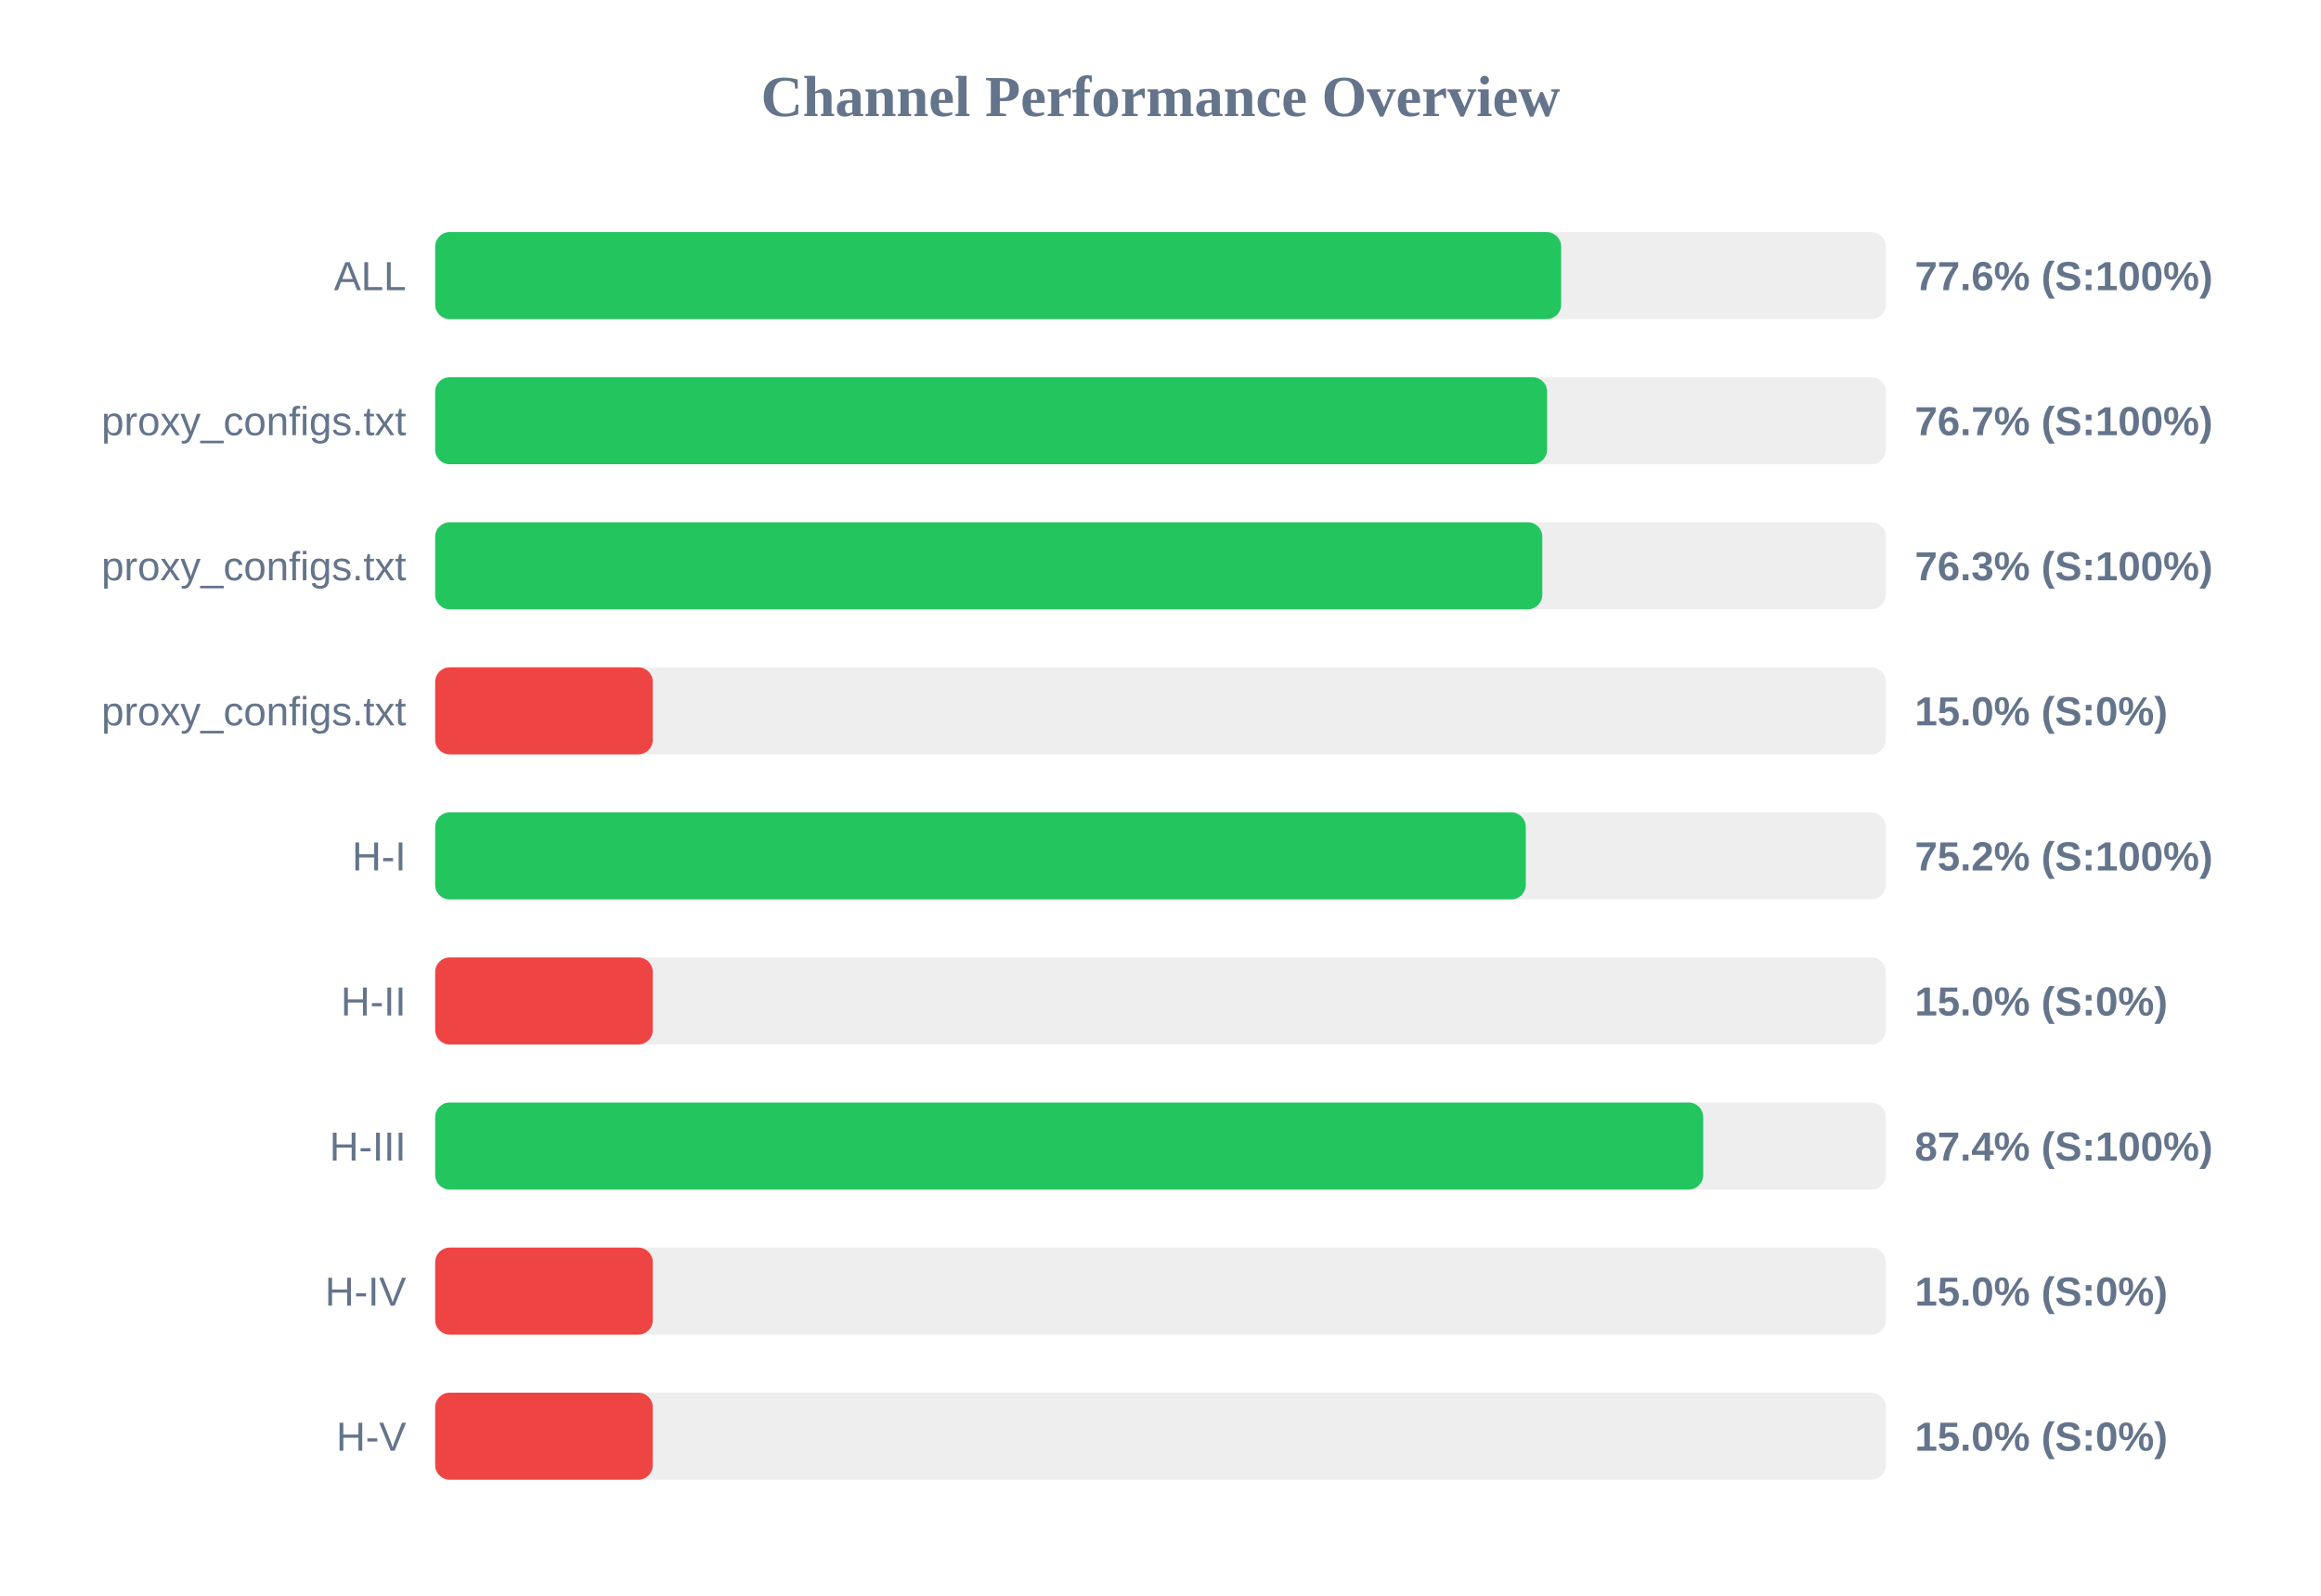
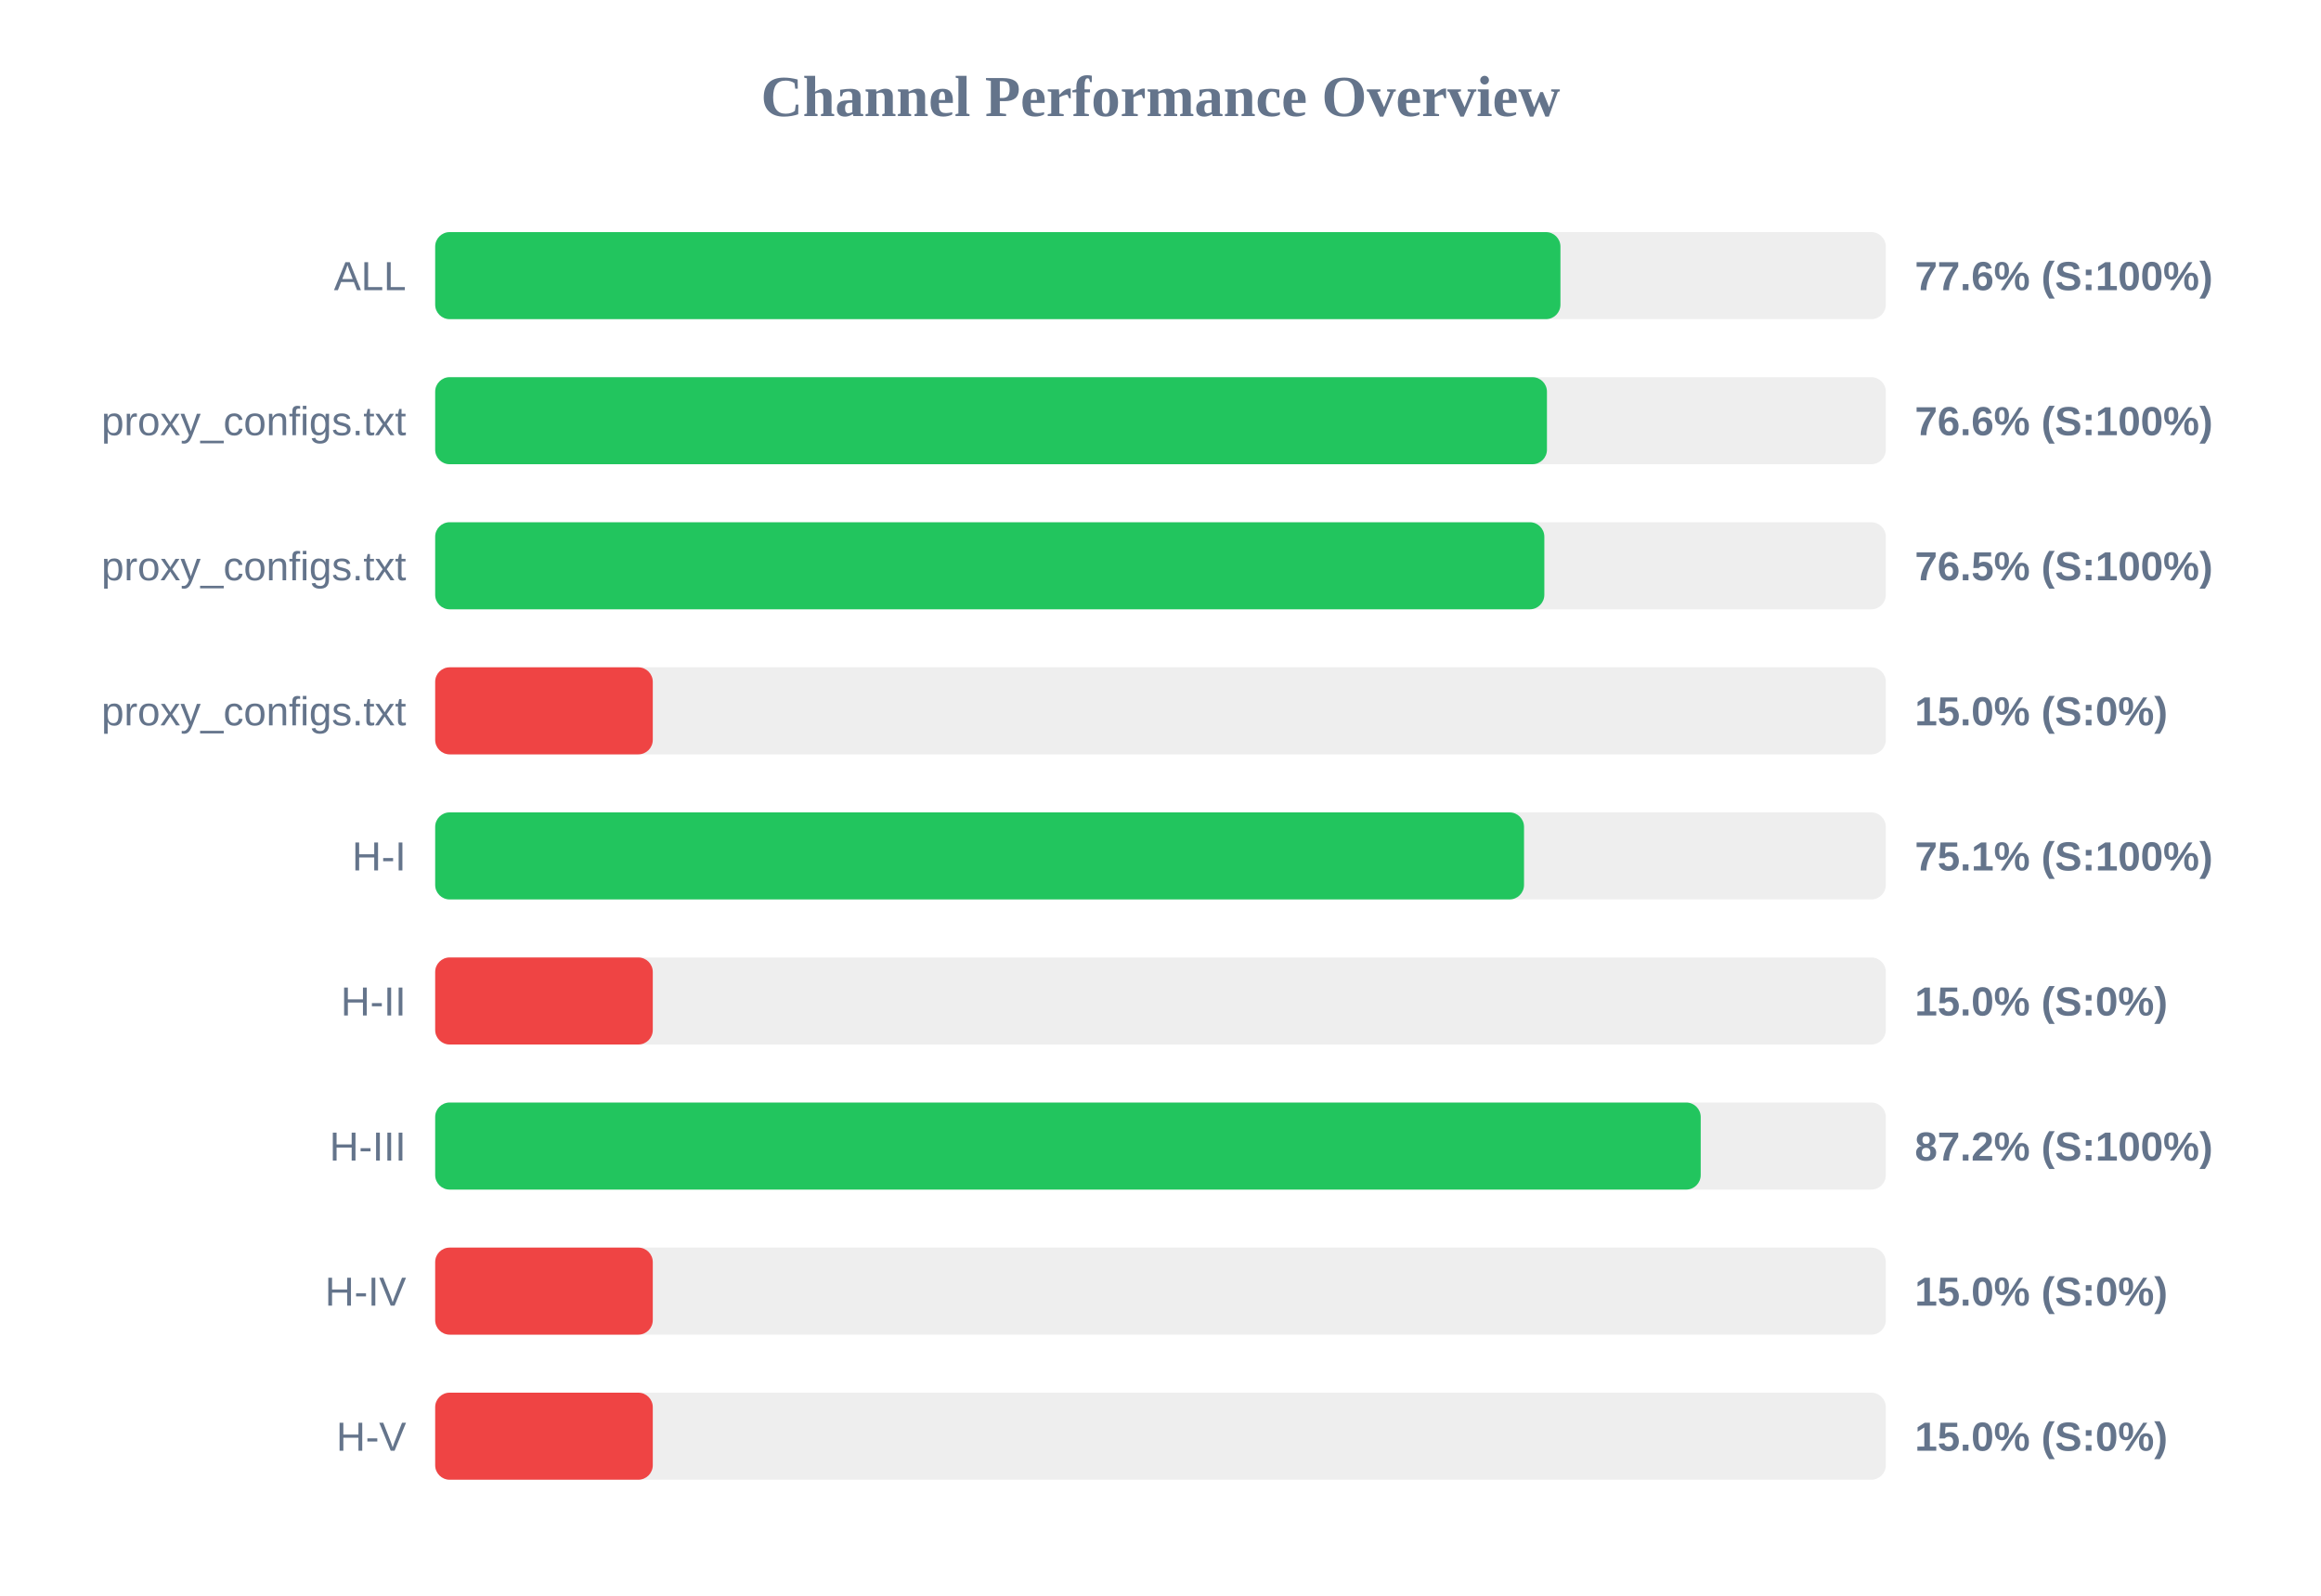
<svg xmlns="http://www.w3.org/2000/svg" width="800" height="550" version="1.1">
  <style>
        .row { font: 14px Arial; fill: #64748b; }
        .score { font: bold 14px Arial; fill: #64748b; }
    </style>
  <text x="400" y="40" text-anchor="middle" font-size="20px" font-weight="bold" fill="#64748b">Channel Performance Overview</text>
  <rect x="150" y="80" width="500" height="30" fill="#eee" rx="5" />
-   <rect x="150" y="80" width="388.1" height="30" fill="#22c55e" rx="5" />
+   <rect x="150" y="80" width="387.85" height="30" fill="#22c55e" rx="5" />
  <text x="140" y="100" text-anchor="end" class="row">ALL</text>
  <text x="660" y="100" text-anchor="start" class="score">77.6% (S:100%)</text>
  <rect x="150" y="130" width="500" height="30" fill="#eee" rx="5" />
-   <rect x="150" y="130" width="383.25" height="30" fill="#22c55e" rx="5" />
+   <rect x="150" y="130" width="383.2" height="30" fill="#22c55e" rx="5" />
  <text x="140" y="150" text-anchor="end" class="row">proxy_configs.txt</text>
-   <text x="660" y="150" text-anchor="start" class="score">76.7% (S:100%)</text>
+   <text x="660" y="150" text-anchor="start" class="score">76.6% (S:100%)</text>
  <rect x="150" y="180" width="500" height="30" fill="#eee" rx="5" />
-   <rect x="150" y="180" width="381.6" height="30" fill="#22c55e" rx="5" />
+   <rect x="150" y="180" width="382.3" height="30" fill="#22c55e" rx="5" />
  <text x="140" y="200" text-anchor="end" class="row">proxy_configs.txt</text>
-   <text x="660" y="200" text-anchor="start" class="score">76.3% (S:100%)</text>
+   <text x="660" y="200" text-anchor="start" class="score">76.5% (S:100%)</text>
  <rect x="150" y="230" width="500" height="30" fill="#eee" rx="5" />
  <rect x="150" y="230" width="75.0" height="30" fill="#ef4444" rx="5" />
  <text x="140" y="250" text-anchor="end" class="row">proxy_configs.txt</text>
  <text x="660" y="250" text-anchor="start" class="score">15.0% (S:0%)</text>
  <rect x="150" y="280" width="500" height="30" fill="#eee" rx="5" />
-   <rect x="150" y="280" width="375.9" height="30" fill="#22c55e" rx="5" />
+   <rect x="150" y="280" width="375.3" height="30" fill="#22c55e" rx="5" />
  <text x="140" y="300" text-anchor="end" class="row">H-I</text>
-   <text x="660" y="300" text-anchor="start" class="score">75.2% (S:100%)</text>
+   <text x="660" y="300" text-anchor="start" class="score">75.1% (S:100%)</text>
  <rect x="150" y="330" width="500" height="30" fill="#eee" rx="5" />
  <rect x="150" y="330" width="75.0" height="30" fill="#ef4444" rx="5" />
  <text x="140" y="350" text-anchor="end" class="row">H-II</text>
  <text x="660" y="350" text-anchor="start" class="score">15.0% (S:0%)</text>
  <rect x="150" y="380" width="500" height="30" fill="#eee" rx="5" />
-   <rect x="150" y="380" width="437.05" height="30" fill="#22c55e" rx="5" />
+   <rect x="150" y="380" width="436.2" height="30" fill="#22c55e" rx="5" />
  <text x="140" y="400" text-anchor="end" class="row">H-III</text>
-   <text x="660" y="400" text-anchor="start" class="score">87.4% (S:100%)</text>
+   <text x="660" y="400" text-anchor="start" class="score">87.2% (S:100%)</text>
  <rect x="150" y="430" width="500" height="30" fill="#eee" rx="5" />
  <rect x="150" y="430" width="75.0" height="30" fill="#ef4444" rx="5" />
  <text x="140" y="450" text-anchor="end" class="row">H-IV</text>
  <text x="660" y="450" text-anchor="start" class="score">15.0% (S:0%)</text>
  <rect x="150" y="480" width="500" height="30" fill="#eee" rx="5" />
  <rect x="150" y="480" width="75.0" height="30" fill="#ef4444" rx="5" />
  <text x="140" y="500" text-anchor="end" class="row">H-V</text>
  <text x="660" y="500" text-anchor="start" class="score">15.0% (S:0%)</text>
</svg>
